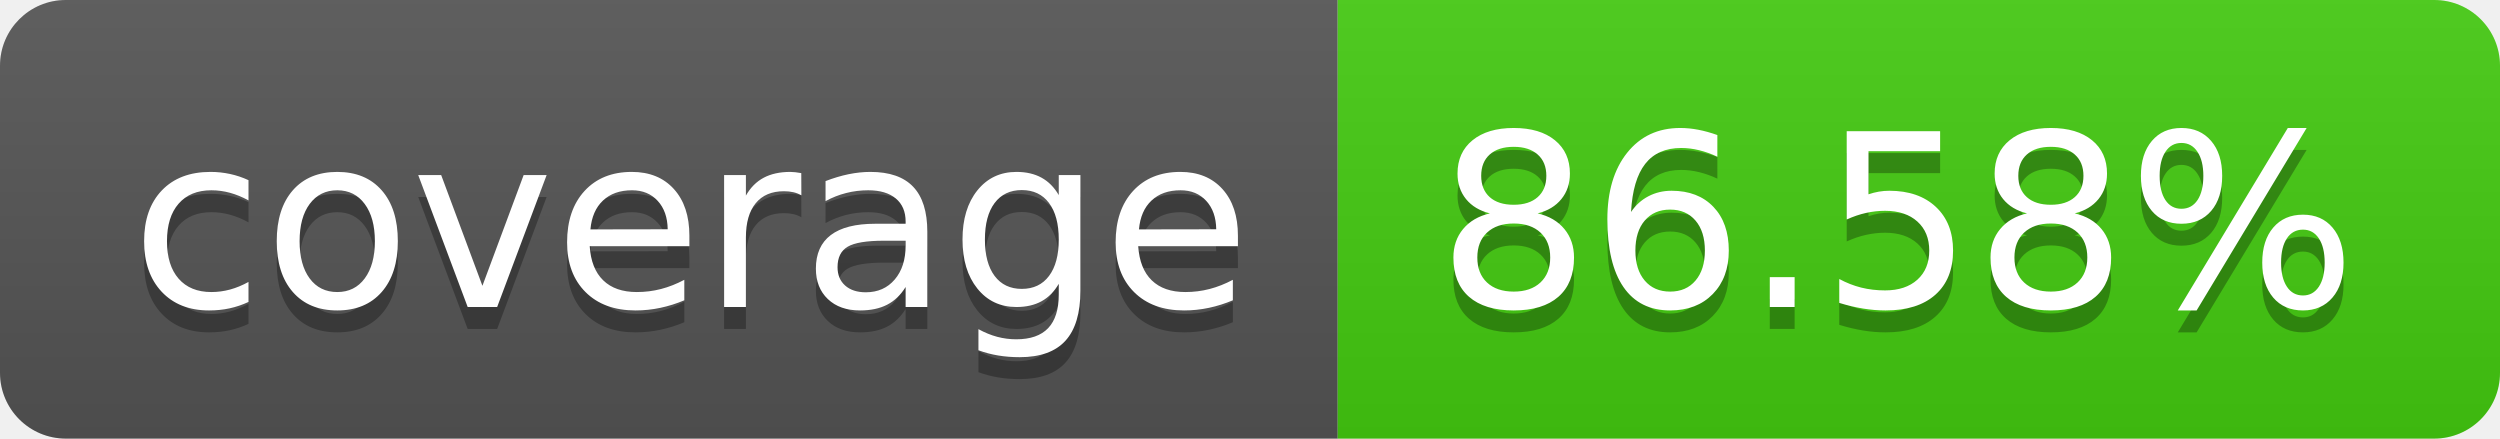
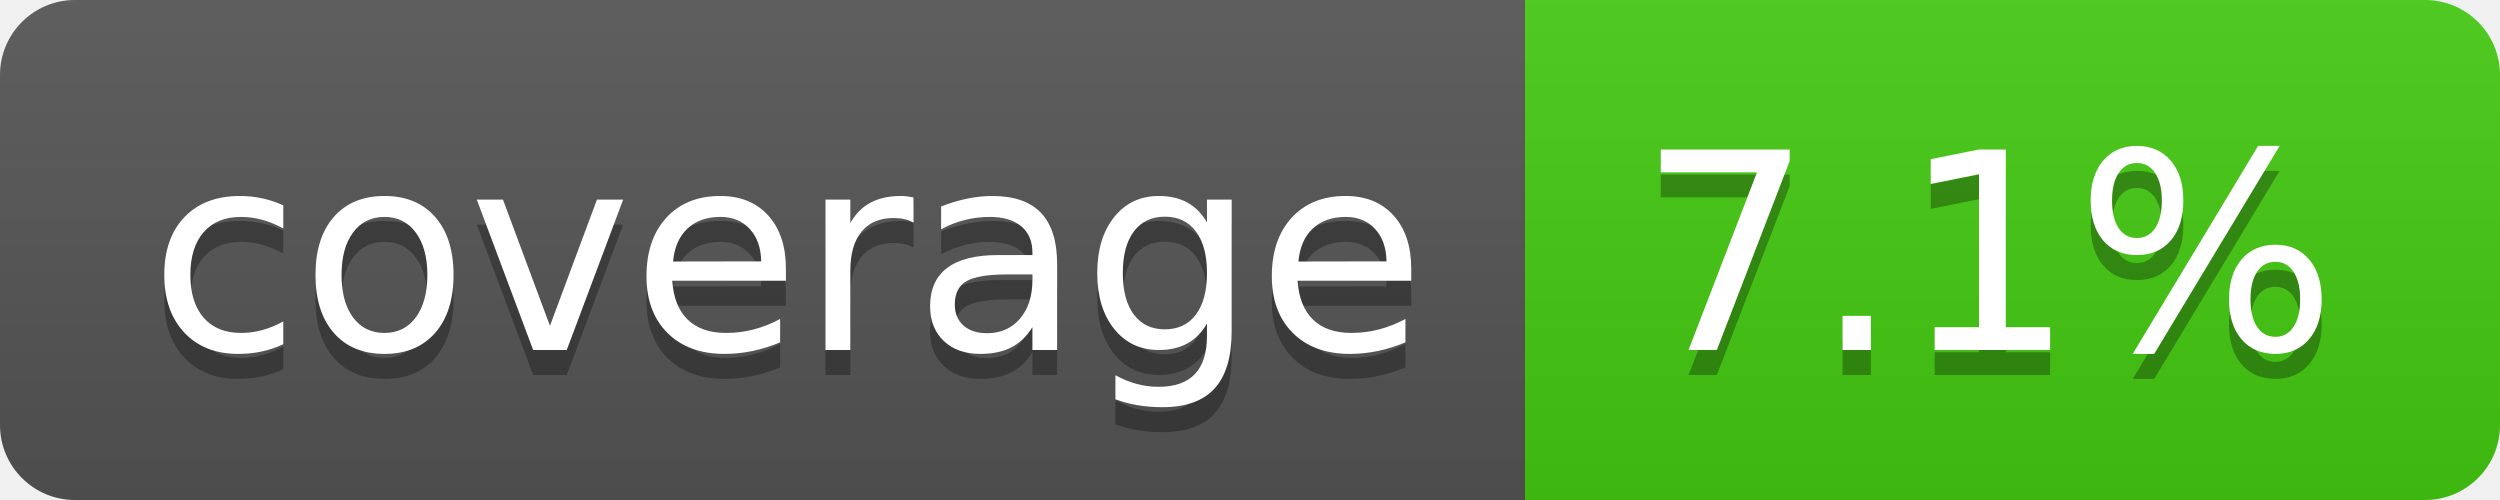
- <svg xmlns="http://www.w3.org/2000/svg" width="114" height="20" role="img" aria-label="coverage: 86.58%">
+ <svg xmlns="http://www.w3.org/2000/svg" width="100" height="20" role="img" aria-label="coverage: 7.1%">
  <linearGradient id="s" x2="0" y2="100%">
    <stop offset="0" stop-color="#bbb" stop-opacity=".1" />
    <stop offset="1" stop-opacity=".1" />
  </linearGradient>
  <clipPath id="r">
-     <rect width="114" height="20" rx="3" fill="#fff" />
+     <rect width="100" height="20" rx="3" fill="#fff" />
  </clipPath>
  <g clip-path="url(#r)">
    <rect width="61" height="20" fill="#555" />
-     <rect x="61" width="53" height="20" fill="#4c1" />
-     <rect width="114" height="20" fill="url(#s)" />
+     <rect x="61" width="39" height="20" fill="#4c1" />
+     <rect width="100" height="20" fill="url(#s)" />
  </g>
  <g fill="#fff" text-anchor="middle" font-family="Verdana,Geneva,DejaVu Sans,sans-serif" text-rendering="geometricPrecision" font-size="110">
    <text aria-hidden="true" x="315" y="150" fill="#010101" fill-opacity=".3" transform="scale(.1)" textLength="510">coverage</text>
    <text x="315" y="140" transform="scale(.1)" fill="#fff" textLength="510">coverage</text>
-     <text aria-hidden="true" x="865" y="150" fill="#010101" fill-opacity=".3" transform="scale(.1)" textLength="430">86.58%</text>
-     <text x="865" y="140" transform="scale(.1)" fill="#fff" textLength="430">86.58%</text>
+     <text aria-hidden="true" x="795" y="150" fill="#010101" fill-opacity=".3" transform="scale(.1)" textLength="290">7.1%</text>
+     <text x="795" y="140" transform="scale(.1)" fill="#fff" textLength="290">7.1%</text>
  </g>
</svg>
